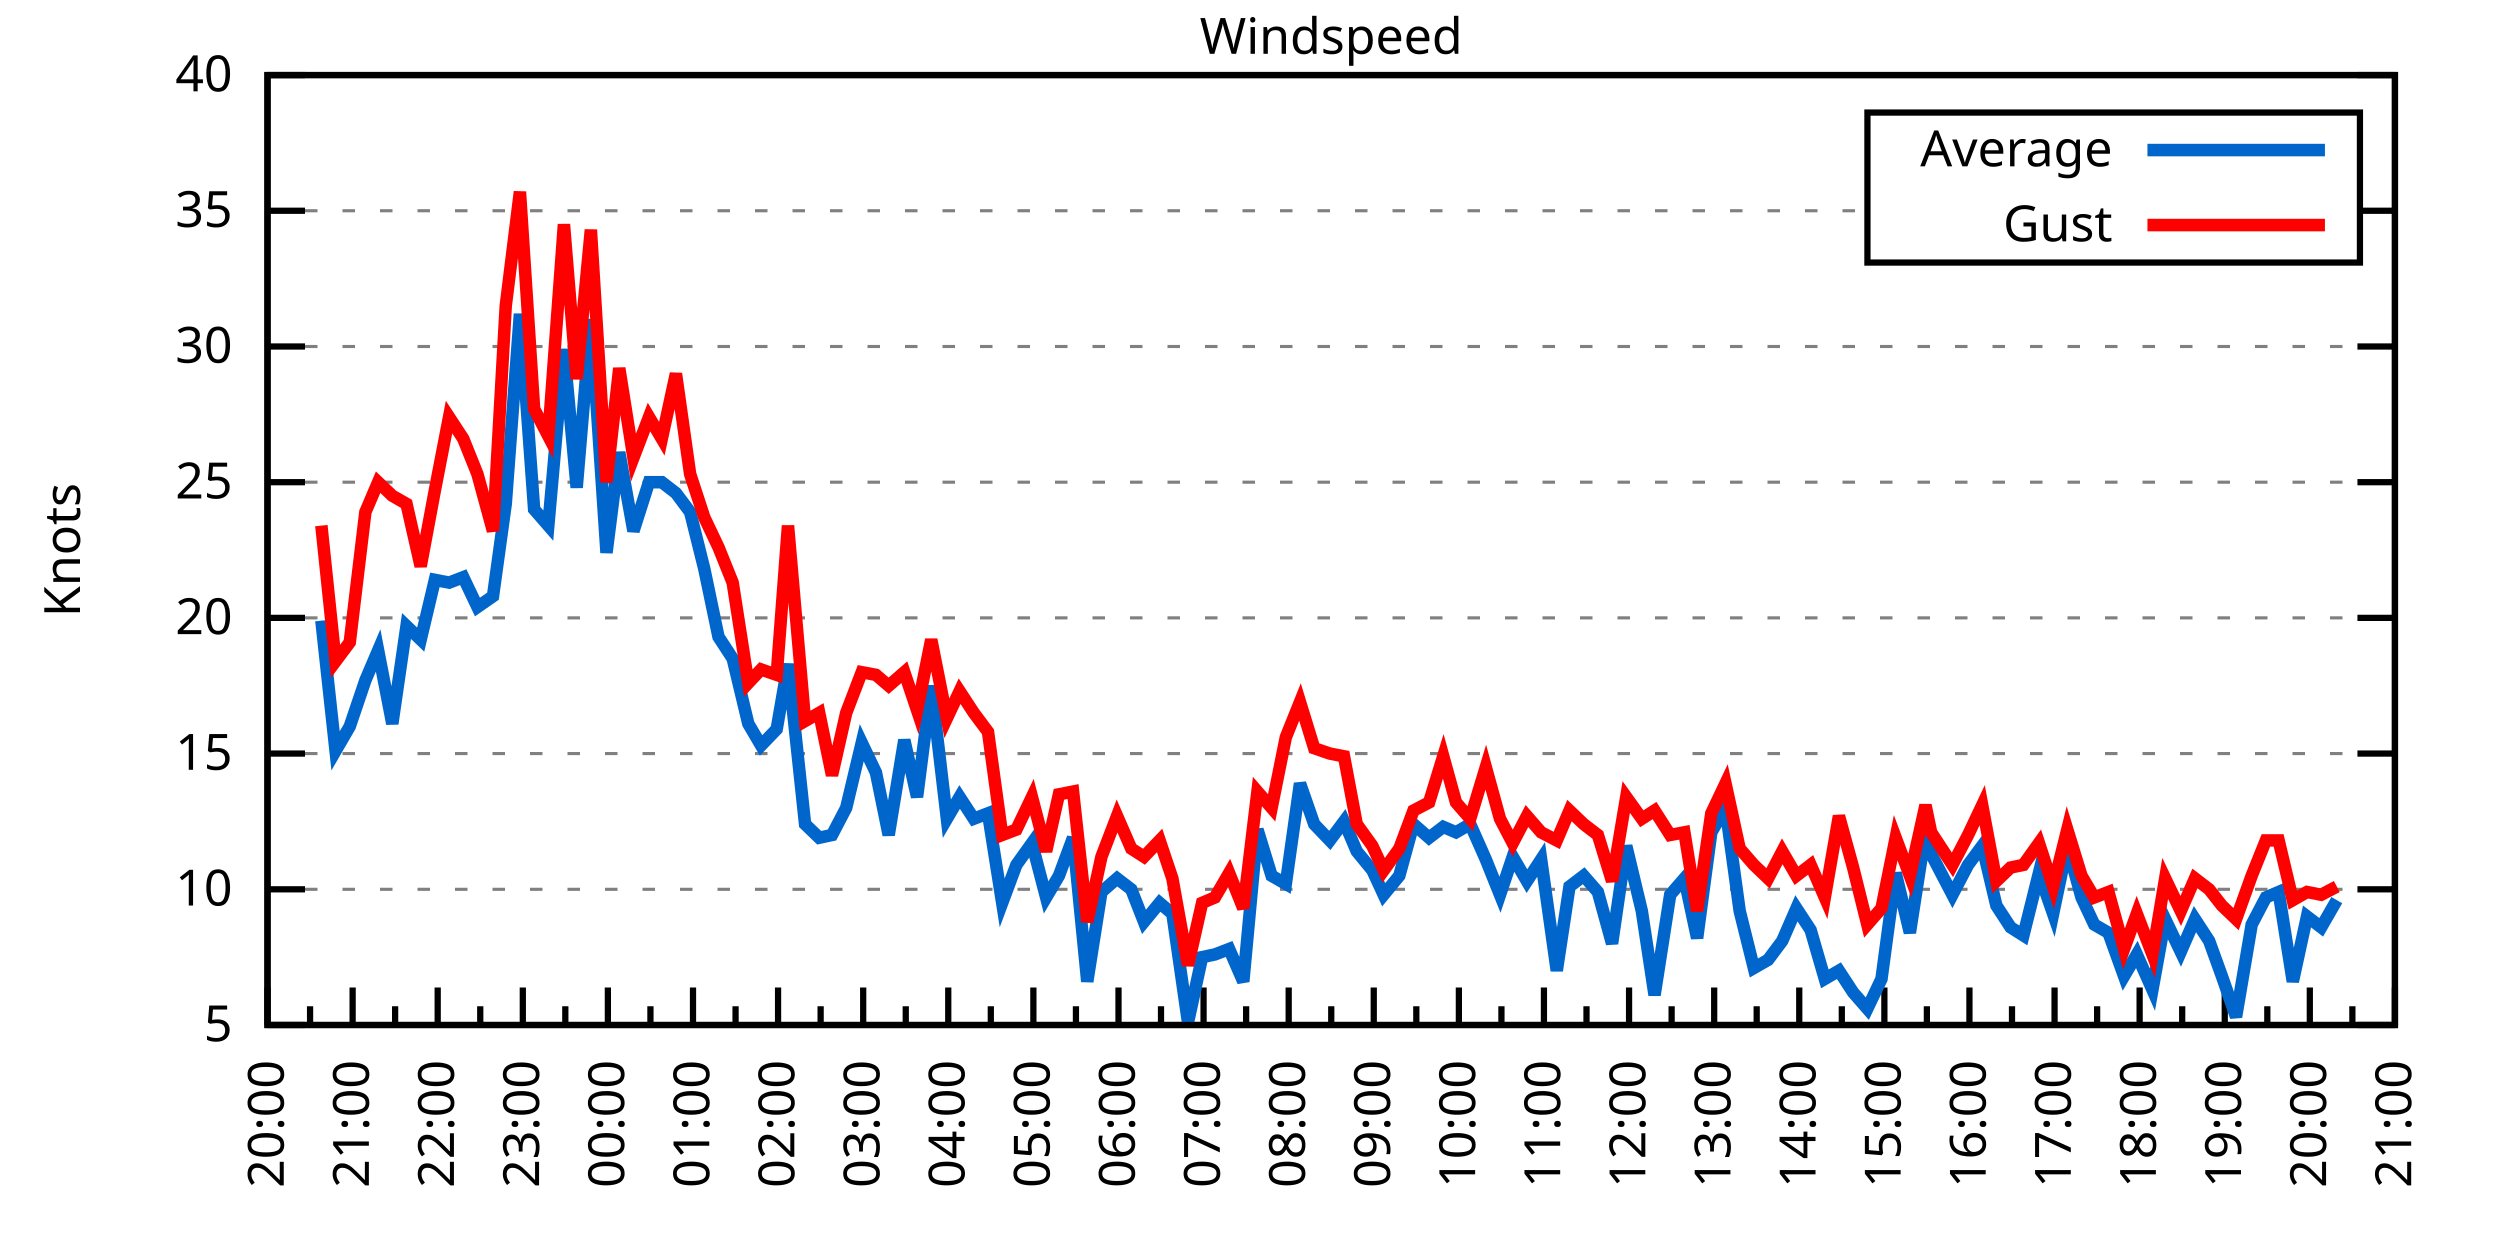
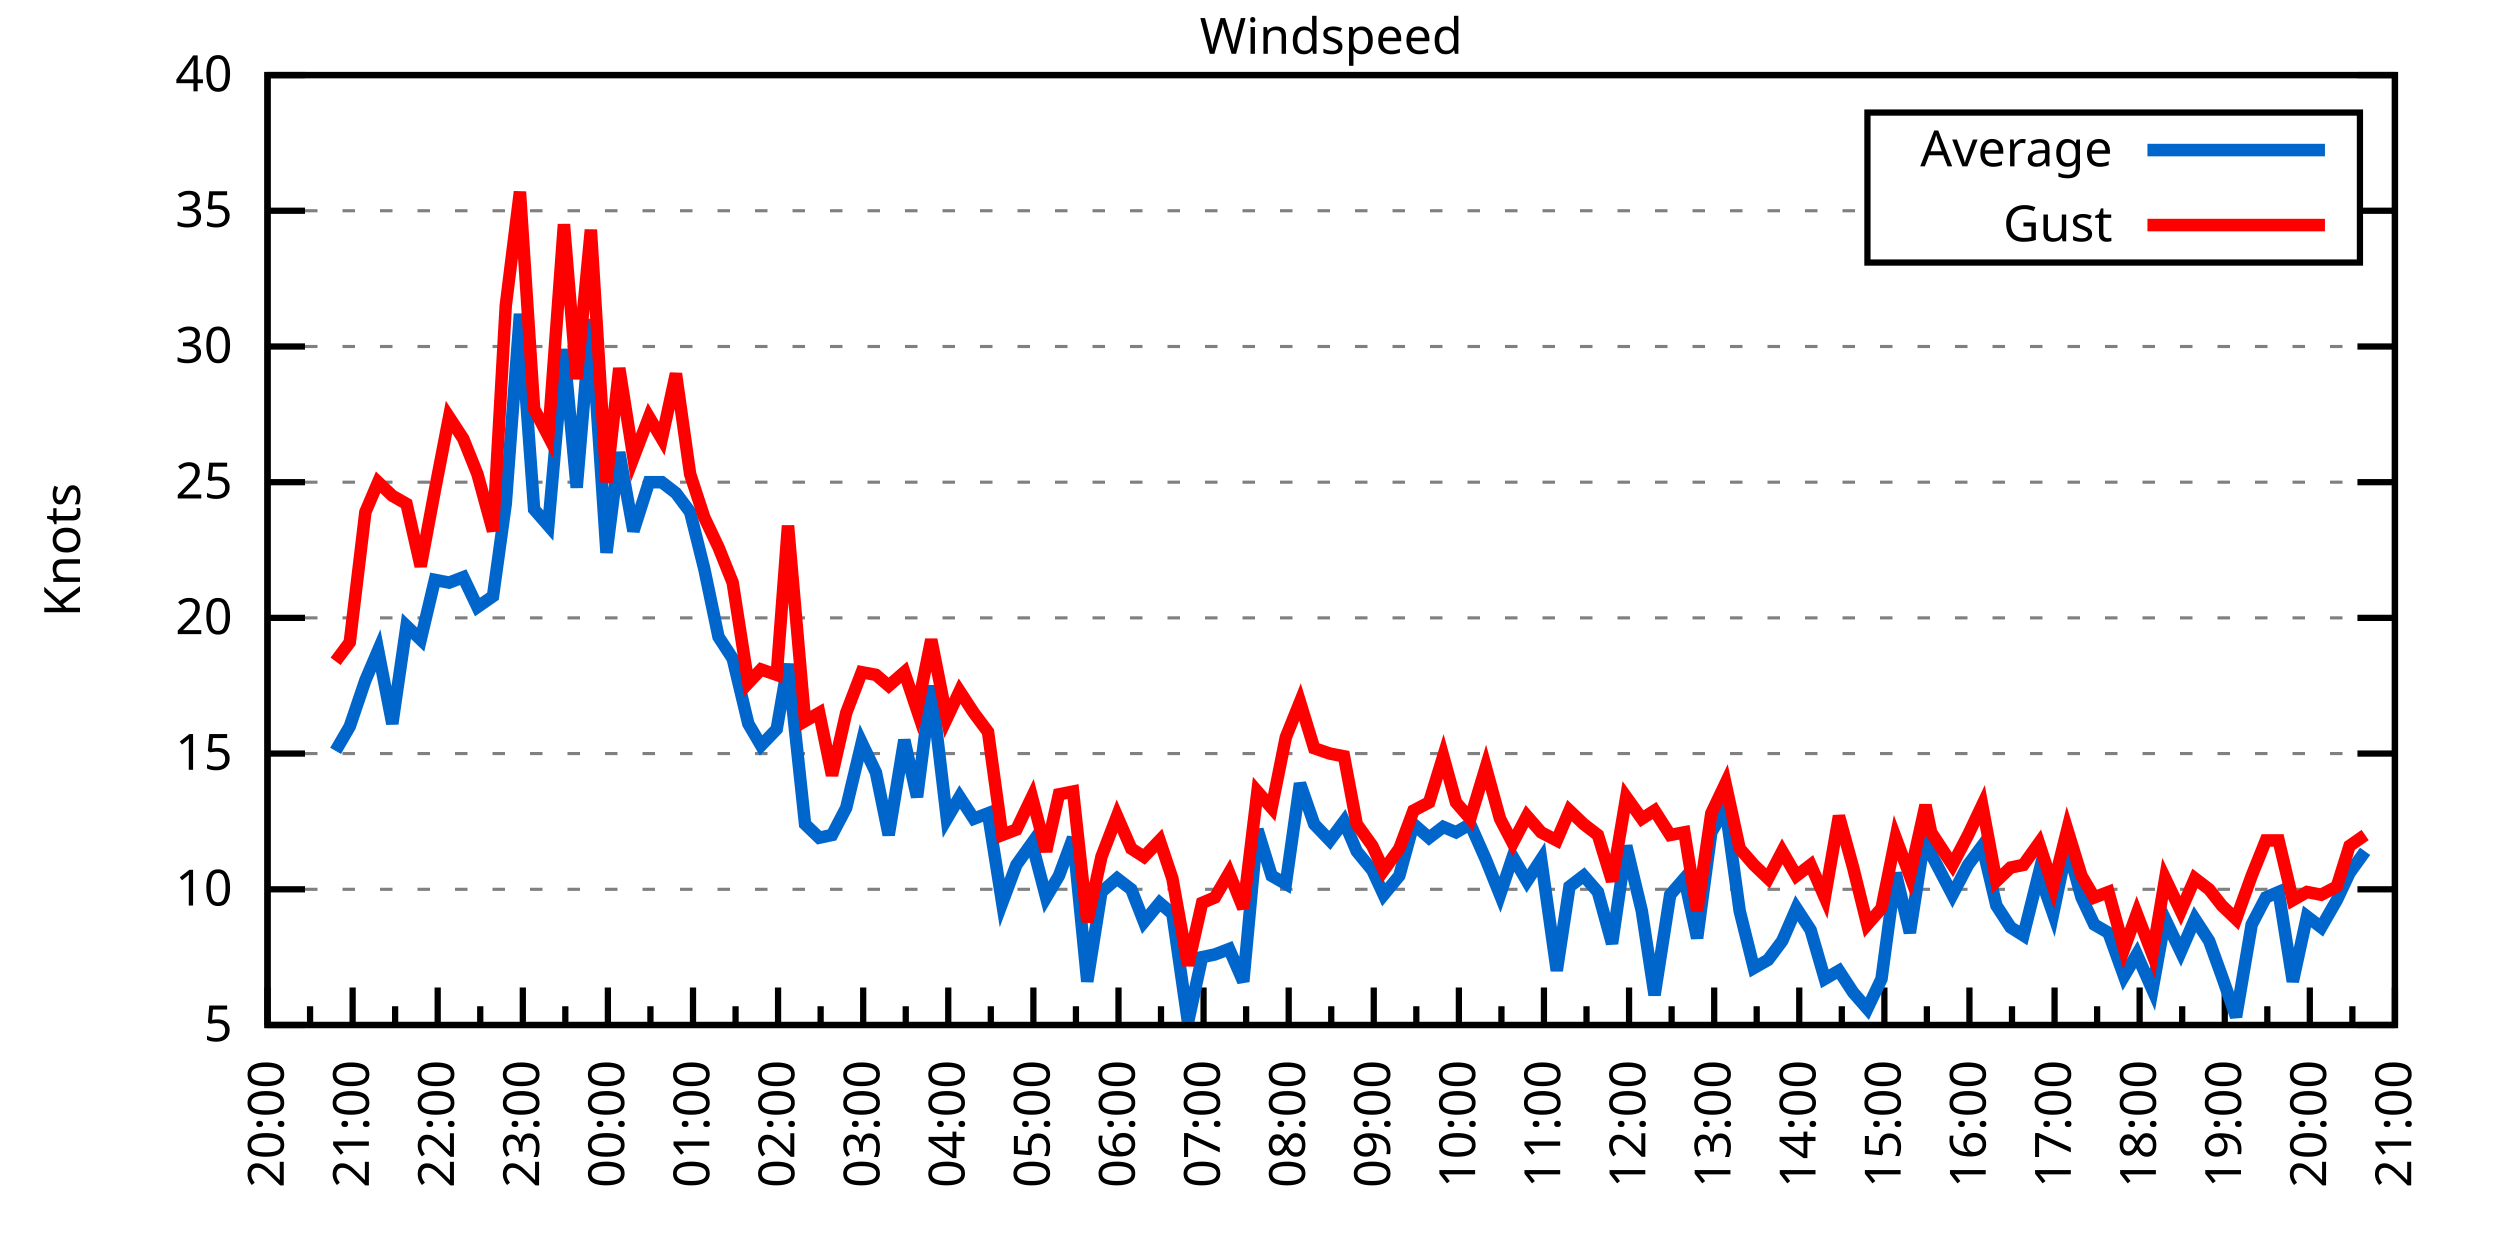
<svg xmlns="http://www.w3.org/2000/svg" xmlns:xlink="http://www.w3.org/1999/xlink" width="400" height="200" viewBox="0 0 400 200">
  <g id="gnuplot_canvas">
    <rect x="0" y="0" width="400" height="200" fill="none" />
    <defs>
      <circle id="gpDot" r="0.5" stroke-width="0.5" stroke="currentColor" />
      <path id="gpPt0" stroke-width="0.333" stroke="currentColor" d="M-1,0 h2 M0,-1 v2" />
      <path id="gpPt1" stroke-width="0.333" stroke="currentColor" d="M-1,-1 L1,1 M1,-1 L-1,1" />
      <path id="gpPt2" stroke-width="0.333" stroke="currentColor" d="M-1,0 L1,0 M0,-1 L0,1 M-1,-1 L1,1 M-1,1 L1,-1" />
      <rect id="gpPt3" stroke-width="0.333" stroke="currentColor" x="-1" y="-1" width="2" height="2" />
      <rect id="gpPt4" stroke-width="0.333" stroke="currentColor" fill="currentColor" x="-1" y="-1" width="2" height="2" />
      <circle id="gpPt5" stroke-width="0.333" stroke="currentColor" cx="0" cy="0" r="1" />
      <use xlink:href="#gpPt5" id="gpPt6" fill="currentColor" stroke="none" />
      <path id="gpPt7" stroke-width="0.333" stroke="currentColor" d="M0,-1.33 L-1.33,0.67 L1.33,0.67 z" />
      <use xlink:href="#gpPt7" id="gpPt8" fill="currentColor" stroke="none" />
      <use xlink:href="#gpPt7" id="gpPt9" stroke="currentColor" transform="rotate(180)" />
      <use xlink:href="#gpPt9" id="gpPt10" fill="currentColor" stroke="none" />
      <use xlink:href="#gpPt3" id="gpPt11" stroke="currentColor" transform="rotate(45)" />
      <use xlink:href="#gpPt11" id="gpPt12" fill="currentColor" stroke="none" />
      <path id="gpPt13" stroke-width="0.333" stroke="currentColor" d="M0,1.330 L1.265,0.411 L0.782,-1.067 L-0.782,-1.076 L-1.265,0.411 z" />
      <use xlink:href="#gpPt13" id="gpPt14" fill="currentColor" stroke="none" />
      <filter id="textbox" filterUnits="objectBoundingBox" x="0" y="0" height="1" width="1">
        <feFlood flood-color="white" flood-opacity="1" result="bgnd" />
        <feComposite in="SourceGraphic" in2="bgnd" operator="atop" />
      </filter>
      <filter id="greybox" filterUnits="objectBoundingBox" x="0" y="0" height="1" width="1">
        <feFlood flood-color="lightgrey" flood-opacity="1" result="grey" />
        <feComposite in="SourceGraphic" in2="grey" operator="atop" />
      </filter>
    </defs>
    <g fill="none" color="white" stroke="currentColor" stroke-width="1.00" stroke-linecap="butt" stroke-linejoin="miter">
</g>
    <g fill="none" color="black" stroke="currentColor" stroke-width="1.00" stroke-linecap="butt" stroke-linejoin="miter">
      <g stroke="none" shape-rendering="crispEdges">
        <polygon fill="rgb(255, 255, 255)" points="42.80,164.00 383.18,164.00 383.18,12.02 42.80,12.02 " />
      </g>
    </g>
    <g fill="none" color="black" stroke="currentColor" stroke-width="1.00" stroke-linecap="butt" stroke-linejoin="miter">
</g>
    <g fill="none" color="black" stroke="black" stroke-width="0.50" stroke-linecap="butt" stroke-linejoin="miter">
</g>
    <g fill="none" color="gray" stroke="currentColor" stroke-width="0.50" stroke-linecap="butt" stroke-linejoin="miter">
      <path stroke="gray" stroke-dasharray="2,4" class="gridline" d="M42.80,164.00 L383.19,164.00  " />
    </g>
    <g fill="none" color="gray" stroke="gray" stroke-width="1.00" stroke-linecap="butt" stroke-linejoin="miter">
</g>
    <g fill="none" color="black" stroke="currentColor" stroke-width="1.00" stroke-linecap="butt" stroke-linejoin="miter">
      <path stroke="black" d="M42.80,164.00 L48.80,164.00 M383.19,164.00 L377.19,164.00  " />
      <g transform="translate(37.20,166.60)" stroke="none" fill="black" font-family="Sans" font-size="8.00" text-anchor="end">
        <text>
          <tspan font-family="Sans"> 5</tspan>
        </text>
      </g>
    </g>
    <g fill="none" color="black" stroke="currentColor" stroke-width="1.00" stroke-linecap="butt" stroke-linejoin="miter">
</g>
    <g fill="none" color="black" stroke="black" stroke-width="0.50" stroke-linecap="butt" stroke-linejoin="miter">
</g>
    <g fill="none" color="gray" stroke="currentColor" stroke-width="0.50" stroke-linecap="butt" stroke-linejoin="miter">
      <path stroke="gray" stroke-dasharray="2,4" class="gridline" d="M42.80,142.29 L383.19,142.29  " />
    </g>
    <g fill="none" color="gray" stroke="gray" stroke-width="1.00" stroke-linecap="butt" stroke-linejoin="miter">
</g>
    <g fill="none" color="black" stroke="currentColor" stroke-width="1.00" stroke-linecap="butt" stroke-linejoin="miter">
      <path stroke="black" d="M42.80,142.29 L48.80,142.29 M383.19,142.29 L377.19,142.29  " />
      <g transform="translate(37.20,144.89)" stroke="none" fill="black" font-family="Sans" font-size="8.00" text-anchor="end">
        <text>
          <tspan font-family="Sans"> 10</tspan>
        </text>
      </g>
    </g>
    <g fill="none" color="black" stroke="currentColor" stroke-width="1.00" stroke-linecap="butt" stroke-linejoin="miter">
</g>
    <g fill="none" color="black" stroke="black" stroke-width="0.50" stroke-linecap="butt" stroke-linejoin="miter">
</g>
    <g fill="none" color="gray" stroke="currentColor" stroke-width="0.50" stroke-linecap="butt" stroke-linejoin="miter">
      <path stroke="gray" stroke-dasharray="2,4" class="gridline" d="M42.80,120.57 L383.19,120.57  " />
    </g>
    <g fill="none" color="gray" stroke="gray" stroke-width="1.00" stroke-linecap="butt" stroke-linejoin="miter">
</g>
    <g fill="none" color="black" stroke="currentColor" stroke-width="1.00" stroke-linecap="butt" stroke-linejoin="miter">
      <path stroke="black" d="M42.80,120.57 L48.80,120.57 M383.19,120.57 L377.19,120.57  " />
      <g transform="translate(37.20,123.17)" stroke="none" fill="black" font-family="Sans" font-size="8.00" text-anchor="end">
        <text>
          <tspan font-family="Sans"> 15</tspan>
        </text>
      </g>
    </g>
    <g fill="none" color="black" stroke="currentColor" stroke-width="1.00" stroke-linecap="butt" stroke-linejoin="miter">
</g>
    <g fill="none" color="black" stroke="black" stroke-width="0.50" stroke-linecap="butt" stroke-linejoin="miter">
</g>
    <g fill="none" color="gray" stroke="currentColor" stroke-width="0.50" stroke-linecap="butt" stroke-linejoin="miter">
      <path stroke="gray" stroke-dasharray="2,4" class="gridline" d="M42.80,98.86 L383.19,98.86  " />
    </g>
    <g fill="none" color="gray" stroke="gray" stroke-width="1.00" stroke-linecap="butt" stroke-linejoin="miter">
</g>
    <g fill="none" color="black" stroke="currentColor" stroke-width="1.00" stroke-linecap="butt" stroke-linejoin="miter">
      <path stroke="black" d="M42.80,98.86 L48.80,98.86 M383.19,98.86 L377.19,98.86  " />
      <g transform="translate(37.20,101.46)" stroke="none" fill="black" font-family="Sans" font-size="8.00" text-anchor="end">
        <text>
          <tspan font-family="Sans"> 20</tspan>
        </text>
      </g>
    </g>
    <g fill="none" color="black" stroke="currentColor" stroke-width="1.00" stroke-linecap="butt" stroke-linejoin="miter">
</g>
    <g fill="none" color="black" stroke="black" stroke-width="0.50" stroke-linecap="butt" stroke-linejoin="miter">
</g>
    <g fill="none" color="gray" stroke="currentColor" stroke-width="0.50" stroke-linecap="butt" stroke-linejoin="miter">
      <path stroke="gray" stroke-dasharray="2,4" class="gridline" d="M42.80,77.15 L383.19,77.15  " />
    </g>
    <g fill="none" color="gray" stroke="gray" stroke-width="1.00" stroke-linecap="butt" stroke-linejoin="miter">
</g>
    <g fill="none" color="black" stroke="currentColor" stroke-width="1.00" stroke-linecap="butt" stroke-linejoin="miter">
      <path stroke="black" d="M42.80,77.15 L48.80,77.15 M383.19,77.15 L377.19,77.15  " />
      <g transform="translate(37.20,79.75)" stroke="none" fill="black" font-family="Sans" font-size="8.00" text-anchor="end">
        <text>
          <tspan font-family="Sans"> 25</tspan>
        </text>
      </g>
    </g>
    <g fill="none" color="black" stroke="currentColor" stroke-width="1.00" stroke-linecap="butt" stroke-linejoin="miter">
</g>
    <g fill="none" color="black" stroke="black" stroke-width="0.50" stroke-linecap="butt" stroke-linejoin="miter">
</g>
    <g fill="none" color="gray" stroke="currentColor" stroke-width="0.50" stroke-linecap="butt" stroke-linejoin="miter">
      <path stroke="gray" stroke-dasharray="2,4" class="gridline" d="M42.80,55.44 L383.19,55.44  " />
    </g>
    <g fill="none" color="gray" stroke="gray" stroke-width="1.00" stroke-linecap="butt" stroke-linejoin="miter">
</g>
    <g fill="none" color="black" stroke="currentColor" stroke-width="1.00" stroke-linecap="butt" stroke-linejoin="miter">
      <path stroke="black" d="M42.80,55.44 L48.80,55.44 M383.19,55.44 L377.19,55.44  " />
      <g transform="translate(37.20,58.04)" stroke="none" fill="black" font-family="Sans" font-size="8.00" text-anchor="end">
        <text>
          <tspan font-family="Sans"> 30</tspan>
        </text>
      </g>
    </g>
    <g fill="none" color="black" stroke="currentColor" stroke-width="1.00" stroke-linecap="butt" stroke-linejoin="miter">
</g>
    <g fill="none" color="black" stroke="black" stroke-width="0.50" stroke-linecap="butt" stroke-linejoin="miter">
</g>
    <g fill="none" color="gray" stroke="currentColor" stroke-width="0.50" stroke-linecap="butt" stroke-linejoin="miter">
      <path stroke="gray" stroke-dasharray="2,4" class="gridline" d="M42.80,33.72 L298.79,33.72 M377.59,33.72 L383.19,33.72  " />
    </g>
    <g fill="none" color="gray" stroke="gray" stroke-width="1.00" stroke-linecap="butt" stroke-linejoin="miter">
</g>
    <g fill="none" color="black" stroke="currentColor" stroke-width="1.00" stroke-linecap="butt" stroke-linejoin="miter">
      <path stroke="black" d="M42.80,33.72 L48.80,33.72 M383.19,33.72 L377.19,33.72  " />
      <g transform="translate(37.20,36.32)" stroke="none" fill="black" font-family="Sans" font-size="8.00" text-anchor="end">
        <text>
          <tspan font-family="Sans"> 35</tspan>
        </text>
      </g>
    </g>
    <g fill="none" color="black" stroke="currentColor" stroke-width="1.00" stroke-linecap="butt" stroke-linejoin="miter">
</g>
    <g fill="none" color="black" stroke="black" stroke-width="0.50" stroke-linecap="butt" stroke-linejoin="miter">
</g>
    <g fill="none" color="gray" stroke="currentColor" stroke-width="0.50" stroke-linecap="butt" stroke-linejoin="miter">
      <path stroke="gray" stroke-dasharray="2,4" class="gridline" d="M42.80,12.01 L383.19,12.01  " />
    </g>
    <g fill="none" color="gray" stroke="gray" stroke-width="1.00" stroke-linecap="butt" stroke-linejoin="miter">
</g>
    <g fill="none" color="black" stroke="currentColor" stroke-width="1.00" stroke-linecap="butt" stroke-linejoin="miter">
      <path stroke="black" d="M42.80,12.01 L48.80,12.01 M383.19,12.01 L377.19,12.01  " />
      <g transform="translate(37.20,14.61)" stroke="none" fill="black" font-family="Sans" font-size="8.00" text-anchor="end">
        <text>
          <tspan font-family="Sans"> 40</tspan>
        </text>
      </g>
    </g>
    <g fill="none" color="black" stroke="currentColor" stroke-width="1.00" stroke-linecap="butt" stroke-linejoin="miter">
      <path stroke="black" d="M42.80,164.00 L42.80,158.00  " />
      <g transform="translate(45.40,169.60) rotate(270)" stroke="none" fill="black" font-family="Sans" font-size="8.00" text-anchor="end">
        <text>
          <tspan font-family="Sans">20:00</tspan>
        </text>
      </g>
    </g>
    <g fill="none" color="black" stroke="currentColor" stroke-width="1.00" stroke-linecap="butt" stroke-linejoin="miter">
      <path stroke="black" d="M49.61,164.00 L49.61,161.00 M56.42,164.00 L56.42,158.00  " />
      <g transform="translate(59.02,169.60) rotate(270)" stroke="none" fill="black" font-family="Sans" font-size="8.00" text-anchor="end">
        <text>
          <tspan font-family="Sans">21:00</tspan>
        </text>
      </g>
    </g>
    <g fill="none" color="black" stroke="currentColor" stroke-width="1.00" stroke-linecap="butt" stroke-linejoin="miter">
      <path stroke="black" d="M63.22,164.00 L63.22,161.00 M70.03,164.00 L70.03,158.00  " />
      <g transform="translate(72.63,169.60) rotate(270)" stroke="none" fill="black" font-family="Sans" font-size="8.00" text-anchor="end">
        <text>
          <tspan font-family="Sans">22:00</tspan>
        </text>
      </g>
    </g>
    <g fill="none" color="black" stroke="currentColor" stroke-width="1.00" stroke-linecap="butt" stroke-linejoin="miter">
      <path stroke="black" d="M76.84,164.00 L76.84,161.00 M83.65,164.00 L83.65,158.00  " />
      <g transform="translate(86.25,169.60) rotate(270)" stroke="none" fill="black" font-family="Sans" font-size="8.00" text-anchor="end">
        <text>
          <tspan font-family="Sans">23:00</tspan>
        </text>
      </g>
    </g>
    <g fill="none" color="black" stroke="currentColor" stroke-width="1.00" stroke-linecap="butt" stroke-linejoin="miter">
      <path stroke="black" d="M90.45,164.00 L90.45,161.00 M97.26,164.00 L97.26,158.00  " />
      <g transform="translate(99.86,169.60) rotate(270)" stroke="none" fill="black" font-family="Sans" font-size="8.00" text-anchor="end">
        <text>
          <tspan font-family="Sans">00:00</tspan>
        </text>
      </g>
    </g>
    <g fill="none" color="black" stroke="currentColor" stroke-width="1.00" stroke-linecap="butt" stroke-linejoin="miter">
      <path stroke="black" d="M104.07,164.00 L104.07,161.00 M110.88,164.00 L110.88,158.00  " />
      <g transform="translate(113.48,169.60) rotate(270)" stroke="none" fill="black" font-family="Sans" font-size="8.00" text-anchor="end">
        <text>
          <tspan font-family="Sans">01:00</tspan>
        </text>
      </g>
    </g>
    <g fill="none" color="black" stroke="currentColor" stroke-width="1.00" stroke-linecap="butt" stroke-linejoin="miter">
      <path stroke="black" d="M117.69,164.00 L117.69,161.00 M124.49,164.00 L124.49,158.00  " />
      <g transform="translate(127.09,169.60) rotate(270)" stroke="none" fill="black" font-family="Sans" font-size="8.00" text-anchor="end">
        <text>
          <tspan font-family="Sans">02:00</tspan>
        </text>
      </g>
    </g>
    <g fill="none" color="black" stroke="currentColor" stroke-width="1.00" stroke-linecap="butt" stroke-linejoin="miter">
      <path stroke="black" d="M131.30,164.00 L131.30,161.00 M138.11,164.00 L138.11,158.00  " />
      <g transform="translate(140.71,169.60) rotate(270)" stroke="none" fill="black" font-family="Sans" font-size="8.00" text-anchor="end">
        <text>
          <tspan font-family="Sans">03:00</tspan>
        </text>
      </g>
    </g>
    <g fill="none" color="black" stroke="currentColor" stroke-width="1.00" stroke-linecap="butt" stroke-linejoin="miter">
      <path stroke="black" d="M144.92,164.00 L144.92,161.00 M151.72,164.00 L151.72,158.00  " />
      <g transform="translate(154.32,169.60) rotate(270)" stroke="none" fill="black" font-family="Sans" font-size="8.00" text-anchor="end">
        <text>
          <tspan font-family="Sans">04:00</tspan>
        </text>
      </g>
    </g>
    <g fill="none" color="black" stroke="currentColor" stroke-width="1.00" stroke-linecap="butt" stroke-linejoin="miter">
      <path stroke="black" d="M158.53,164.00 L158.53,161.00 M165.34,164.00 L165.34,158.00  " />
      <g transform="translate(167.94,169.60) rotate(270)" stroke="none" fill="black" font-family="Sans" font-size="8.00" text-anchor="end">
        <text>
          <tspan font-family="Sans">05:00</tspan>
        </text>
      </g>
    </g>
    <g fill="none" color="black" stroke="currentColor" stroke-width="1.00" stroke-linecap="butt" stroke-linejoin="miter">
      <path stroke="black" d="M172.15,164.00 L172.15,161.00 M178.96,164.00 L178.96,158.00  " />
      <g transform="translate(181.56,169.60) rotate(270)" stroke="none" fill="black" font-family="Sans" font-size="8.00" text-anchor="end">
        <text>
          <tspan font-family="Sans">06:00</tspan>
        </text>
      </g>
    </g>
    <g fill="none" color="black" stroke="currentColor" stroke-width="1.00" stroke-linecap="butt" stroke-linejoin="miter">
      <path stroke="black" d="M185.76,164.00 L185.76,161.00 M192.57,164.00 L192.57,158.00  " />
      <g transform="translate(195.17,169.60) rotate(270)" stroke="none" fill="black" font-family="Sans" font-size="8.00" text-anchor="end">
        <text>
          <tspan font-family="Sans">07:00</tspan>
        </text>
      </g>
    </g>
    <g fill="none" color="black" stroke="currentColor" stroke-width="1.00" stroke-linecap="butt" stroke-linejoin="miter">
      <path stroke="black" d="M199.38,164.00 L199.38,161.00 M206.19,164.00 L206.19,158.00  " />
      <g transform="translate(208.79,169.60) rotate(270)" stroke="none" fill="black" font-family="Sans" font-size="8.00" text-anchor="end">
        <text>
          <tspan font-family="Sans">08:00</tspan>
        </text>
      </g>
    </g>
    <g fill="none" color="black" stroke="currentColor" stroke-width="1.00" stroke-linecap="butt" stroke-linejoin="miter">
      <path stroke="black" d="M213.00,164.00 L213.00,161.00 M219.80,164.00 L219.80,158.00  " />
      <g transform="translate(222.40,169.60) rotate(270)" stroke="none" fill="black" font-family="Sans" font-size="8.00" text-anchor="end">
        <text>
          <tspan font-family="Sans">09:00</tspan>
        </text>
      </g>
    </g>
    <g fill="none" color="black" stroke="currentColor" stroke-width="1.00" stroke-linecap="butt" stroke-linejoin="miter">
      <path stroke="black" d="M226.61,164.00 L226.61,161.00 M233.42,164.00 L233.42,158.00  " />
      <g transform="translate(236.02,169.60) rotate(270)" stroke="none" fill="black" font-family="Sans" font-size="8.00" text-anchor="end">
        <text>
          <tspan font-family="Sans">10:00</tspan>
        </text>
      </g>
    </g>
    <g fill="none" color="black" stroke="currentColor" stroke-width="1.00" stroke-linecap="butt" stroke-linejoin="miter">
      <path stroke="black" d="M240.23,164.00 L240.23,161.00 M247.03,164.00 L247.03,158.00  " />
      <g transform="translate(249.63,169.60) rotate(270)" stroke="none" fill="black" font-family="Sans" font-size="8.00" text-anchor="end">
        <text>
          <tspan font-family="Sans">11:00</tspan>
        </text>
      </g>
    </g>
    <g fill="none" color="black" stroke="currentColor" stroke-width="1.00" stroke-linecap="butt" stroke-linejoin="miter">
      <path stroke="black" d="M253.84,164.00 L253.84,161.00 M260.65,164.00 L260.65,158.00  " />
      <g transform="translate(263.25,169.60) rotate(270)" stroke="none" fill="black" font-family="Sans" font-size="8.00" text-anchor="end">
        <text>
          <tspan font-family="Sans">12:00</tspan>
        </text>
      </g>
    </g>
    <g fill="none" color="black" stroke="currentColor" stroke-width="1.00" stroke-linecap="butt" stroke-linejoin="miter">
      <path stroke="black" d="M267.46,164.00 L267.46,161.00 M274.27,164.00 L274.27,158.00  " />
      <g transform="translate(276.87,169.60) rotate(270)" stroke="none" fill="black" font-family="Sans" font-size="8.00" text-anchor="end">
        <text>
          <tspan font-family="Sans">13:00</tspan>
        </text>
      </g>
    </g>
    <g fill="none" color="black" stroke="currentColor" stroke-width="1.00" stroke-linecap="butt" stroke-linejoin="miter">
      <path stroke="black" d="M281.07,164.00 L281.07,161.00 M287.88,164.00 L287.88,158.00  " />
      <g transform="translate(290.48,169.60) rotate(270)" stroke="none" fill="black" font-family="Sans" font-size="8.00" text-anchor="end">
        <text>
          <tspan font-family="Sans">14:00</tspan>
        </text>
      </g>
    </g>
    <g fill="none" color="black" stroke="currentColor" stroke-width="1.00" stroke-linecap="butt" stroke-linejoin="miter">
      <path stroke="black" d="M294.69,164.00 L294.69,161.00 M301.50,164.00 L301.50,158.00  " />
      <g transform="translate(304.10,169.60) rotate(270)" stroke="none" fill="black" font-family="Sans" font-size="8.00" text-anchor="end">
        <text>
          <tspan font-family="Sans">15:00</tspan>
        </text>
      </g>
    </g>
    <g fill="none" color="black" stroke="currentColor" stroke-width="1.00" stroke-linecap="butt" stroke-linejoin="miter">
      <path stroke="black" d="M308.30,164.00 L308.30,161.00 M315.11,164.00 L315.11,158.00  " />
      <g transform="translate(317.71,169.60) rotate(270)" stroke="none" fill="black" font-family="Sans" font-size="8.00" text-anchor="end">
        <text>
          <tspan font-family="Sans">16:00</tspan>
        </text>
      </g>
    </g>
    <g fill="none" color="black" stroke="currentColor" stroke-width="1.00" stroke-linecap="butt" stroke-linejoin="miter">
      <path stroke="black" d="M321.92,164.00 L321.92,161.00 M328.73,164.00 L328.73,158.00  " />
      <g transform="translate(331.33,169.60) rotate(270)" stroke="none" fill="black" font-family="Sans" font-size="8.00" text-anchor="end">
        <text>
          <tspan font-family="Sans">17:00</tspan>
        </text>
      </g>
    </g>
    <g fill="none" color="black" stroke="currentColor" stroke-width="1.00" stroke-linecap="butt" stroke-linejoin="miter">
      <path stroke="black" d="M335.54,164.00 L335.54,161.00 M342.34,164.00 L342.34,158.00  " />
      <g transform="translate(344.94,169.60) rotate(270)" stroke="none" fill="black" font-family="Sans" font-size="8.00" text-anchor="end">
        <text>
          <tspan font-family="Sans">18:00</tspan>
        </text>
      </g>
    </g>
    <g fill="none" color="black" stroke="currentColor" stroke-width="1.00" stroke-linecap="butt" stroke-linejoin="miter">
      <path stroke="black" d="M349.15,164.00 L349.15,161.00 M355.96,164.00 L355.96,158.00  " />
      <g transform="translate(358.56,169.60) rotate(270)" stroke="none" fill="black" font-family="Sans" font-size="8.00" text-anchor="end">
        <text>
          <tspan font-family="Sans">19:00</tspan>
        </text>
      </g>
    </g>
    <g fill="none" color="black" stroke="currentColor" stroke-width="1.00" stroke-linecap="butt" stroke-linejoin="miter">
      <path stroke="black" d="M362.77,164.00 L362.77,161.00 M369.57,164.00 L369.57,158.00  " />
      <g transform="translate(372.17,169.60) rotate(270)" stroke="none" fill="black" font-family="Sans" font-size="8.00" text-anchor="end">
        <text>
          <tspan font-family="Sans">20:00</tspan>
        </text>
      </g>
    </g>
    <g fill="none" color="black" stroke="currentColor" stroke-width="1.00" stroke-linecap="butt" stroke-linejoin="miter">
      <path stroke="black" d="M376.38,164.00 L376.38,161.00 M383.19,164.00 L383.19,158.00  " />
      <g transform="translate(385.79,169.60) rotate(270)" stroke="none" fill="black" font-family="Sans" font-size="8.00" text-anchor="end">
        <text>
          <tspan font-family="Sans">21:00</tspan>
        </text>
      </g>
    </g>
    <g fill="none" color="black" stroke="currentColor" stroke-width="1.00" stroke-linecap="butt" stroke-linejoin="miter">
</g>
    <g fill="none" color="black" stroke="currentColor" stroke-width="1.00" stroke-linecap="butt" stroke-linejoin="miter">
      <path stroke="black" d="M42.80,12.01 L42.80,164.00 L383.19,164.00 L383.19,12.01 L42.80,12.01 Z  " />
    </g>
    <g fill="none" color="black" stroke="currentColor" stroke-width="1.00" stroke-linecap="butt" stroke-linejoin="miter">
      <g transform="translate(12.80,88.01) rotate(270)" stroke="none" fill="black" font-family="Sans" font-size="8.00" text-anchor="middle">
        <text>
          <tspan font-family="Sans">Knots</tspan>
        </text>
      </g>
    </g>
    <g fill="none" color="black" stroke="currentColor" stroke-width="1.00" stroke-linecap="butt" stroke-linejoin="miter">
</g>
    <g fill="none" color="black" stroke="currentColor" stroke-width="1.00" stroke-linecap="butt" stroke-linejoin="miter">
      <path stroke="black" d="M298.79,42.01 L298.79,18.01 L377.59,18.01 L377.59,42.01 L298.79,42.01 Z  " />
    </g>
    <g id="Windspeed_plot_1">
      <g fill="none" color="white" stroke="black" stroke-width="2.00" stroke-linecap="butt" stroke-linejoin="miter">
</g>
      <g fill="none" color="black" stroke="currentColor" stroke-width="2.00" stroke-linecap="butt" stroke-linejoin="miter">
        <g transform="translate(337.99,26.61)" stroke="none" fill="black" font-family="Sans" font-size="8.00" text-anchor="end">
          <text>
            <tspan font-family="Sans">Average</tspan>
          </text>
        </g>
      </g>
      <g fill="none" color="black" stroke="currentColor" stroke-width="2.00" stroke-linecap="butt" stroke-linejoin="miter">
-         <path stroke="rgb(  0, 102, 204)" d="M343.59,24.01 L371.99,24.01 M51.42,99.30 L53.69,120.14 L55.96,116.23 L58.46,108.85 L60.50,104.07 L62.77,115.80   L65.04,100.16 L67.31,102.34 L69.58,92.78 L71.85,93.22 L74.12,92.35 L76.39,97.12 L78.88,95.39 L80.92,80.62   L83.19,50.22 L85.46,81.49 L87.73,84.10 L90.23,55.87 L92.27,78.02 L94.54,51.09 L97.04,88.44 L99.08,72.37   L101.35,84.97 L103.84,77.15 L105.89,77.15 L108.15,78.89 L110.42,81.93 L112.69,91.04 L114.96,101.90 L117.23,105.38   L119.73,115.80 L121.77,119.27 L124.27,116.67 L126.08,106.24 L128.81,131.86 L131.07,134.04 L133.12,133.60 L135.39,129.26   L137.88,118.84 L140.15,123.61 L142.19,133.60 L144.69,118.40 L146.73,127.52 L149.00,109.72 L151.50,131.00 L153.54,127.52   L155.81,131.00 L158.08,130.13 L160.35,144.46 L162.62,138.38 L165.11,134.90 L167.38,143.59 L169.43,140.12 L171.69,134.04   L173.96,157.05 L176.23,142.72 L178.73,140.55 L181.00,142.29 L183.04,147.50 L185.54,144.46 L187.58,146.20 L190.08,163.57   L192.34,153.14 L194.39,152.71 L196.66,151.84 L198.93,157.05 L201.19,132.73 L203.46,140.12 L205.73,141.42 L208.00,125.35   L210.27,131.86 L212.77,134.47 L215.04,131.43 L217.08,136.21 L219.58,139.25 L221.39,143.16 L223.89,140.12 L226.16,131.86   L228.65,134.04 L230.92,132.30 L232.96,133.17 L235.23,131.86 L237.73,137.51 L240.00,143.16 L242.04,137.08 L244.31,140.98   L246.58,137.51 L249.08,155.31 L251.12,141.85 L253.39,140.12 L255.66,142.72 L257.93,150.97 L260.20,135.34 L262.69,145.76   L264.73,159.22 L267.23,143.16 L269.50,140.55 L271.54,150.10 L273.81,133.17 L276.08,129.26 L278.35,145.76 L280.62,154.88   L282.89,153.58 L285.16,150.54 L287.43,145.33 L289.70,148.80 L291.97,156.62 L294.23,155.31 L296.50,158.79 L298.77,161.39   L301.04,156.62 L303.31,139.68 L305.58,149.24 L308.08,133.17 L308.98,136.64 L312.39,143.16 L314.89,138.38 L317.15,135.34   L319.42,144.89 L321.69,148.37 L323.74,149.67 L326.23,139.68 L328.50,146.20 L330.77,135.34 L333.04,143.59 L335.08,147.93   L337.35,149.24 L339.85,156.18 L341.89,152.71 L344.39,158.35 L346.43,147.06 L348.92,152.28 L351.19,147.06 L353.46,150.54   L355.50,156.18 L357.77,162.70 L360.27,147.93 L362.54,143.59 L364.58,142.72 L366.85,157.05 L369.12,146.63 L371.39,148.37   L373.89,144.02  " />
+         <path stroke="rgb(  0, 102, 204)" d="M343.59,24.01 L371.99,24.01 M53.69,120.14 L55.96,116.23 L58.46,108.85 L60.50,104.07 L62.77,115.80 L65.04,100.16   L67.31,102.34 L69.58,92.78 L71.85,93.22 L74.12,92.35 L76.39,97.12 L78.88,95.39 L80.92,80.62 L83.19,50.22   L85.46,81.49 L87.73,84.10 L90.23,55.87 L92.27,78.02 L94.54,51.09 L97.04,88.44 L99.08,72.37 L101.35,84.97   L103.84,77.15 L105.89,77.15 L108.15,78.89 L110.42,81.93 L112.69,91.04 L114.96,101.90 L117.23,105.38 L119.73,115.80   L121.77,119.27 L124.27,116.67 L126.08,106.24 L128.81,131.86 L131.07,134.04 L133.12,133.60 L135.39,129.26 L137.88,118.84   L140.15,123.61 L142.19,133.60 L144.69,118.40 L146.73,127.52 L149.00,109.72 L151.50,131.00 L153.54,127.52 L155.81,131.00   L158.08,130.13 L160.35,144.46 L162.62,138.38 L165.11,134.90 L167.38,143.59 L169.43,140.12 L171.69,134.04 L173.96,157.05   L176.23,142.72 L178.73,140.55 L181.00,142.29 L183.04,147.50 L185.54,144.46 L187.58,146.20 L190.08,163.57 L192.34,153.14   L194.39,152.71 L196.66,151.84 L198.93,157.05 L201.19,132.73 L203.46,140.12 L205.73,141.42 L208.00,125.35 L210.27,131.86   L212.77,134.47 L215.04,131.43 L217.08,136.21 L219.58,139.25 L221.39,143.16 L223.89,140.12 L226.16,131.86 L228.65,134.04   L230.92,132.30 L232.96,133.17 L235.23,131.86 L237.73,137.51 L240.00,143.16 L242.04,137.08 L244.31,140.98 L246.58,137.51   L249.08,155.31 L251.12,141.85 L253.39,140.12 L255.66,142.72 L257.93,150.97 L260.20,135.34 L262.69,145.76 L264.73,159.22   L267.23,143.16 L269.50,140.55 L271.54,150.10 L273.81,133.17 L276.08,129.26 L278.35,145.76 L280.62,154.88 L282.89,153.58   L285.16,150.54 L287.43,145.33 L289.70,148.80 L291.97,156.62 L294.23,155.31 L296.50,158.79 L298.77,161.39 L301.04,156.62   L303.31,139.68 L305.58,149.24 L308.08,133.17 L308.98,136.64 L312.39,143.16 L314.89,138.38 L317.15,135.34 L319.42,144.89   L321.69,148.37 L323.74,149.67 L326.23,139.68 L328.50,146.20 L330.77,135.34 L333.04,143.59 L335.08,147.93 L337.35,149.24   L339.85,156.18 L341.89,152.71 L344.39,158.35 L346.43,147.06 L348.92,152.28 L351.19,147.06 L353.46,150.54 L355.50,156.18   L357.77,162.70 L360.27,147.93 L362.54,143.59 L364.58,142.72 L366.85,157.05 L369.12,146.63 L371.39,148.37 L373.89,144.02   L375.93,139.68 L378.42,136.21  " />
      </g>
    </g>
    <g id="Windspeed_plot_2">
      <g fill="none" color="black" stroke="currentColor" stroke-width="2.00" stroke-linecap="butt" stroke-linejoin="miter">
        <g transform="translate(337.99,38.61)" stroke="none" fill="black" font-family="Sans" font-size="8.00" text-anchor="end">
          <text>
            <tspan font-family="Sans">Gust</tspan>
          </text>
        </g>
      </g>
      <g fill="none" color="black" stroke="currentColor" stroke-width="2.00" stroke-linecap="butt" stroke-linejoin="miter">
-         <path stroke="rgb(255,   0,   0)" d="M343.59,36.01 L371.99,36.01 M51.42,84.10 L53.69,105.81 L55.96,102.77 L58.46,81.93 L60.50,77.15 L62.77,79.32   L65.04,80.62 L67.31,90.61 L69.58,78.45 L71.85,66.73 L74.12,70.20 L76.39,75.85 L78.88,84.97 L80.92,48.92   L83.19,30.68 L85.46,65.42 L87.73,69.77 L90.23,35.89 L92.27,60.65 L94.54,36.76 L97.04,77.15 L99.08,58.91   L101.35,73.24 L103.84,66.73 L105.89,70.20 L108.15,59.78 L110.42,75.85 L112.69,82.79 L114.96,87.57 L117.23,93.22   L119.73,109.28 L121.77,107.11 L124.27,107.98 L126.08,84.10 L128.81,115.36 L131.07,114.06 L133.12,124.05 L135.39,114.06   L137.88,107.55 L140.15,107.98 L142.19,109.72 L144.69,107.55 L146.73,113.63 L149.00,102.34 L151.50,114.93 L153.54,110.59   L155.81,114.06 L158.08,117.10 L160.35,133.60 L162.62,132.73 L165.11,127.52 L167.38,136.21 L169.43,127.09 L171.69,126.65   L173.96,147.50 L176.23,137.08 L178.73,130.56 L181.00,135.77 L183.04,137.08 L185.54,134.47 L187.58,140.55 L190.08,154.45   L192.34,144.46 L194.39,143.59 L196.66,139.68 L198.93,145.33 L201.19,126.65 L203.46,129.26 L205.73,117.97 L208.00,112.32   L210.27,119.71 L212.77,120.57 L215.04,121.01 L217.08,131.86 L219.58,135.34 L221.39,139.25 L223.89,135.77 L226.16,129.69   L228.65,128.39 L230.92,121.01 L232.96,128.39 L235.23,131.00 L237.73,122.75 L240.00,131.00 L242.04,134.90 L244.31,130.56   L246.58,133.17 L249.08,134.47 L251.12,129.69 L253.39,131.86 L255.66,133.60 L257.93,140.98 L260.20,127.52 L262.69,131.00   L264.73,129.69 L267.23,133.60 L269.50,133.17 L271.54,145.76 L273.81,130.13 L276.08,125.35 L278.35,135.77 L280.62,138.38   L282.89,140.55 L285.16,136.21 L287.43,140.12 L289.70,138.38 L291.97,143.59 L294.23,130.56 L296.50,138.81 L298.77,147.93   L301.04,145.33 L303.31,134.04 L305.58,140.12 L308.08,128.83 L308.98,133.17 L312.39,138.38 L314.89,133.60 L317.15,128.83   L319.42,140.98 L321.69,138.81 L323.74,138.38 L326.23,134.90 L328.50,141.85 L330.77,132.73 L333.04,140.12 L335.08,143.59   L337.35,142.72 L339.85,151.84 L341.89,146.20 L344.39,152.71 L346.43,140.55 L348.92,145.76 L351.19,140.55 L353.46,142.29   L355.50,144.89 L357.77,147.06 L360.27,140.12 L362.54,134.47 L364.58,134.47 L366.85,144.02 L369.12,142.72 L371.39,143.16   L373.89,141.85  " />
+         <path stroke="rgb(255,   0,   0)" d="M343.59,36.01 L371.99,36.01 M53.69,105.81 L55.96,102.77 L58.46,81.93 L60.50,77.15 L62.77,79.32 L65.04,80.62   L67.31,90.61 L69.58,78.45 L71.85,66.73 L74.12,70.20 L76.39,75.85 L78.88,84.97 L80.92,48.92 L83.19,30.68   L85.46,65.42 L87.73,69.77 L90.23,35.89 L92.27,60.65 L94.54,36.76 L97.04,77.15 L99.08,58.91 L101.35,73.24   L103.84,66.73 L105.89,70.20 L108.15,59.78 L110.42,75.85 L112.69,82.79 L114.96,87.57 L117.23,93.22 L119.73,109.28   L121.77,107.11 L124.27,107.98 L126.08,84.10 L128.81,115.36 L131.07,114.06 L133.12,124.05 L135.39,114.06 L137.88,107.55   L140.15,107.98 L142.19,109.72 L144.69,107.55 L146.73,113.63 L149.00,102.34 L151.50,114.93 L153.54,110.59 L155.81,114.06   L158.08,117.10 L160.35,133.60 L162.62,132.73 L165.11,127.52 L167.38,136.21 L169.43,127.09 L171.69,126.65 L173.96,147.50   L176.23,137.08 L178.73,130.56 L181.00,135.77 L183.04,137.08 L185.54,134.47 L187.58,140.55 L190.08,154.45 L192.34,144.46   L194.39,143.59 L196.66,139.68 L198.93,145.33 L201.19,126.65 L203.46,129.26 L205.73,117.97 L208.00,112.32 L210.27,119.71   L212.77,120.57 L215.04,121.01 L217.08,131.86 L219.58,135.34 L221.39,139.25 L223.89,135.77 L226.16,129.69 L228.65,128.39   L230.92,121.01 L232.96,128.39 L235.23,131.00 L237.73,122.75 L240.00,131.00 L242.04,134.90 L244.31,130.56 L246.58,133.17   L249.08,134.47 L251.12,129.69 L253.39,131.86 L255.66,133.60 L257.93,140.98 L260.20,127.52 L262.69,131.00 L264.73,129.69   L267.23,133.60 L269.50,133.17 L271.54,145.76 L273.81,130.13 L276.08,125.35 L278.35,135.77 L280.62,138.38 L282.89,140.55   L285.16,136.21 L287.43,140.12 L289.70,138.38 L291.97,143.59 L294.23,130.56 L296.50,138.81 L298.77,147.93 L301.04,145.33   L303.31,134.04 L305.58,140.12 L308.08,128.83 L308.98,133.17 L312.39,138.38 L314.89,133.60 L317.15,128.83 L319.42,140.98   L321.69,138.81 L323.74,138.38 L326.23,134.90 L328.50,141.85 L330.77,132.73 L333.04,140.12 L335.08,143.59 L337.35,142.72   L339.85,151.84 L341.89,146.20 L344.39,152.71 L346.43,140.55 L348.92,145.76 L351.19,140.55 L353.46,142.29 L355.50,144.89   L357.77,147.06 L360.27,140.12 L362.54,134.47 L364.58,134.47 L366.85,144.02 L369.12,142.72 L371.39,143.16 L373.89,141.85   L375.93,135.34 L378.42,133.60  " />
      </g>
    </g>
    <g fill="none" color="black" stroke="currentColor" stroke-width="2.00" stroke-linecap="butt" stroke-linejoin="miter">
</g>
    <g fill="none" color="black" stroke="black" stroke-width="1.00" stroke-linecap="butt" stroke-linejoin="miter">
</g>
    <g fill="none" color="black" stroke="currentColor" stroke-width="1.00" stroke-linecap="butt" stroke-linejoin="miter">
      <path stroke="black" d="M42.80,12.01 L42.80,164.00 L383.19,164.00 L383.19,12.01 L42.80,12.01 Z  " />
    </g>
    <g fill="none" color="black" stroke="currentColor" stroke-width="1.00" stroke-linecap="butt" stroke-linejoin="miter">
      <g transform="translate(212.99,8.61)" stroke="none" fill="black" font-family="Sans" font-size="8.00" text-anchor="middle">
        <text>
          <tspan font-family="Sans">Windspeed</tspan>
        </text>
      </g>
    </g>
    <g fill="none" color="black" stroke="currentColor" stroke-width="1.00" stroke-linecap="butt" stroke-linejoin="miter">
</g>
  </g>
</svg>
